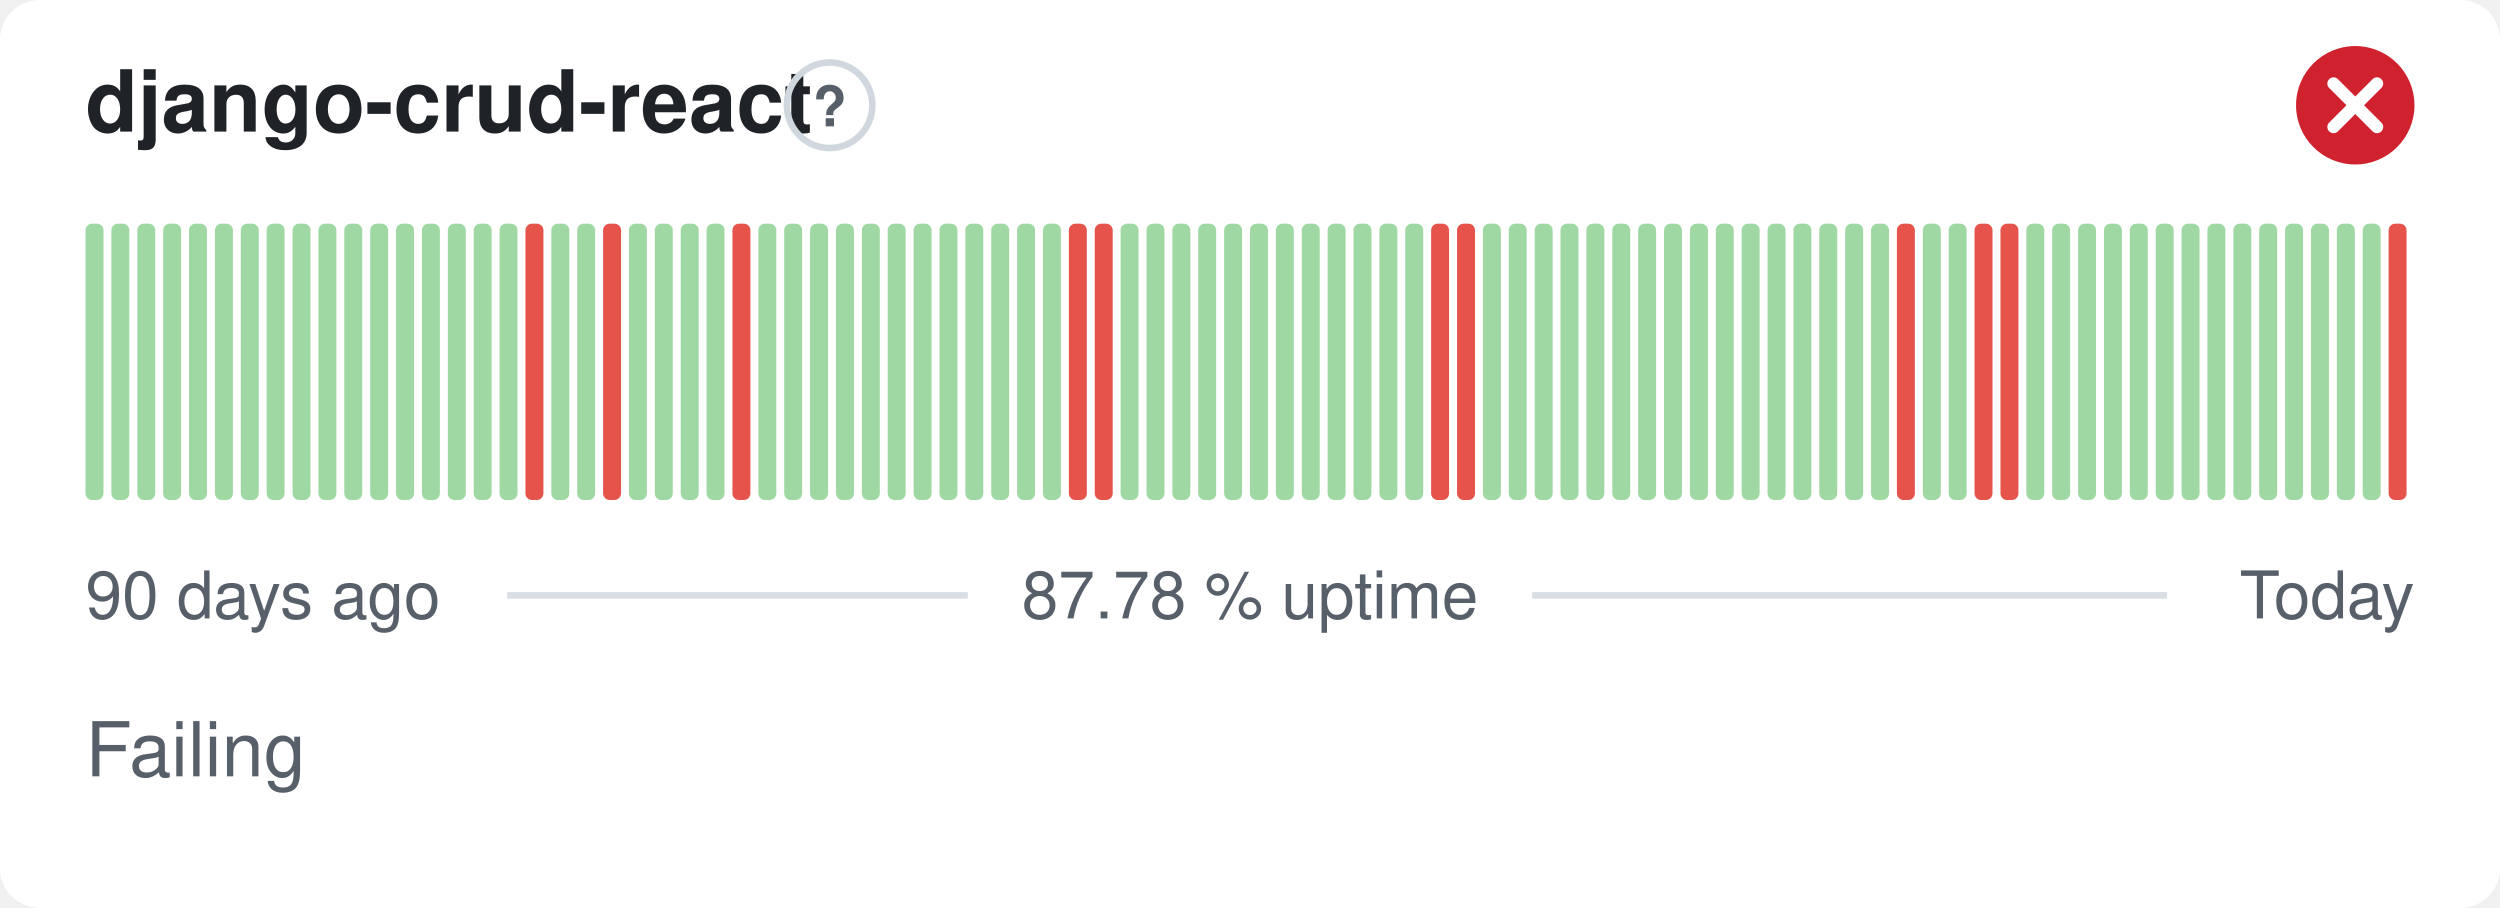
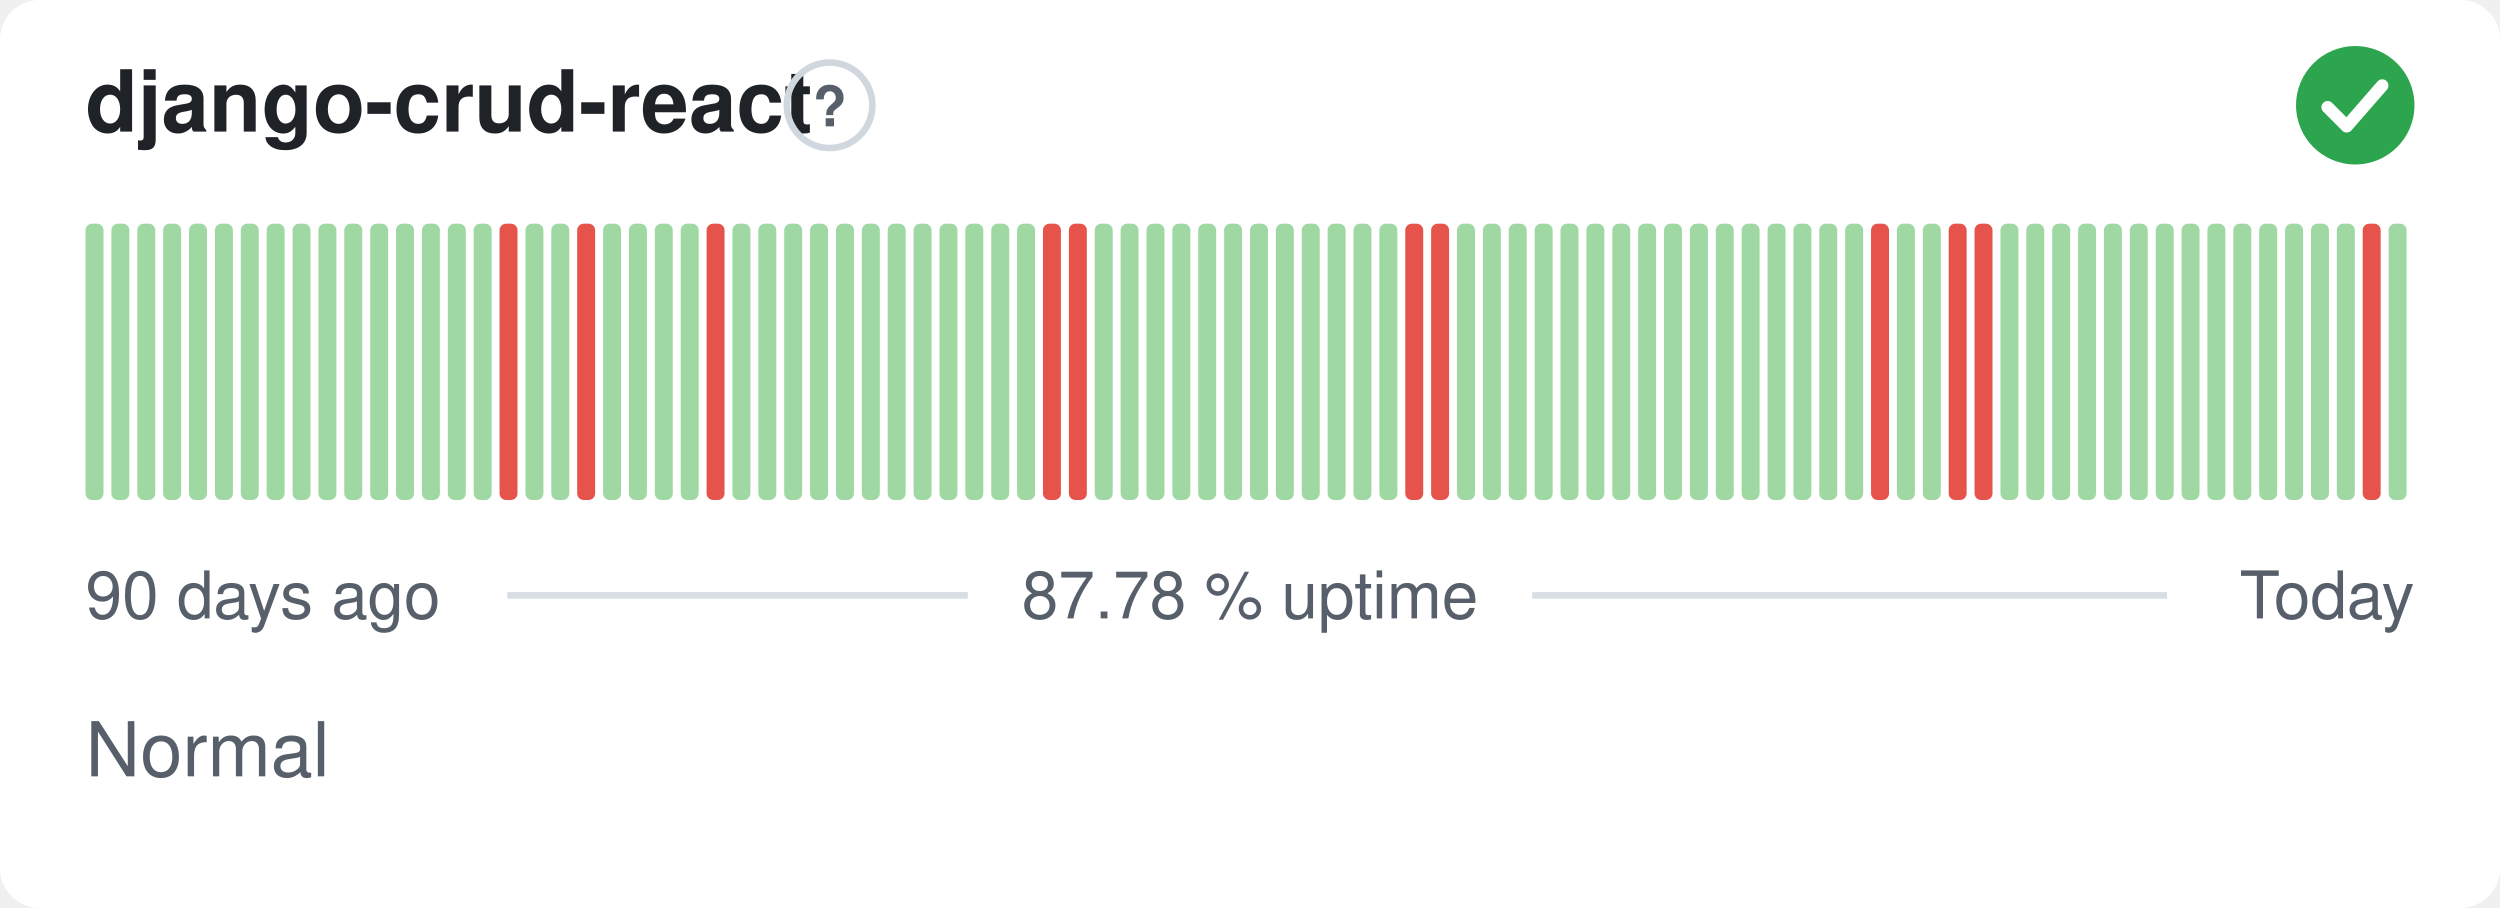
- <svg xmlns="http://www.w3.org/2000/svg" width="380" height="138" viewBox="0 0 380 138" role="img" aria-label="django-crud-react: Failing, 87.78 % uptime over the last 90 days" font-family="-apple-system,BlinkMacSystemFont,'Segoe UI',Helvetica,Arial,sans-serif">
+ <svg xmlns="http://www.w3.org/2000/svg" width="380" height="138" viewBox="0 0 380 138" role="img" aria-label="django-crud-react: Normal, 87.78 % uptime over the last 90 days" font-family="-apple-system,BlinkMacSystemFont,'Segoe UI',Helvetica,Arial,sans-serif">
  <style>
    @media (prefers-color-scheme: dark) {
      .bg { fill: #0d1117 }
      .title { fill: #e6edf3 }
      .muted { fill: #8b949e }
      .hint { stroke: #30363d }
      .rule { stroke: #30363d }
      .nodata { fill: #21262d }
    }
  </style>
  <rect class="bg" width="380" height="138" rx="6" fill="#ffffff" />
  <text class="title" x="13" y="20" font-size="13" font-weight="600" fill="#1f2328">django-crud-react</text>
  <circle class="hint" cx="126.1" cy="16" r="6.5" fill="none" stroke="#d0d7de" stroke-width="1" />
  <text class="muted" x="126.1" y="19.2" text-anchor="middle" font-size="8.5" font-weight="700" fill="#57606a">?</text>
-   <circle cx="358" cy="16" r="9" fill="#cf222e" />
-   <path d="M354.70 12.70l6.60 6.60M361.30 12.70l-6.60 6.60" fill="none" stroke="#fff" stroke-width="1.89" stroke-linecap="round" stroke-linejoin="round" />
+   <circle cx="358" cy="16" r="9" fill="#2da44e" />
+   <path d="M353.80 16.30l2.90 2.90 5.40 -6.20" fill="none" stroke="#fff" stroke-width="1.89" stroke-linecap="round" stroke-linejoin="round" />
  <rect x="13.00" y="34.00" width="2.73" height="42.00" rx="1" fill="#9fd8a3" />
  <rect x="16.93" y="34.00" width="2.73" height="42.00" rx="1" fill="#9fd8a3" />
  <rect x="20.87" y="34.00" width="2.73" height="42.00" rx="1" fill="#9fd8a3" />
  <rect x="24.80" y="34.00" width="2.73" height="42.00" rx="1" fill="#9fd8a3" />
  <rect x="28.73" y="34.00" width="2.73" height="42.00" rx="1" fill="#9fd8a3" />
  <rect x="32.67" y="34.00" width="2.73" height="42.00" rx="1" fill="#9fd8a3" />
  <rect x="36.60" y="34.00" width="2.73" height="42.00" rx="1" fill="#9fd8a3" />
  <rect x="40.53" y="34.00" width="2.73" height="42.00" rx="1" fill="#9fd8a3" />
  <rect x="44.47" y="34.00" width="2.73" height="42.00" rx="1" fill="#9fd8a3" />
  <rect x="48.40" y="34.00" width="2.73" height="42.00" rx="1" fill="#9fd8a3" />
  <rect x="52.33" y="34.00" width="2.73" height="42.00" rx="1" fill="#9fd8a3" />
  <rect x="56.27" y="34.00" width="2.73" height="42.00" rx="1" fill="#9fd8a3" />
  <rect x="60.20" y="34.00" width="2.73" height="42.00" rx="1" fill="#9fd8a3" />
  <rect x="64.13" y="34.00" width="2.73" height="42.00" rx="1" fill="#9fd8a3" />
  <rect x="68.07" y="34.00" width="2.73" height="42.00" rx="1" fill="#9fd8a3" />
  <rect x="72.00" y="34.00" width="2.73" height="42.00" rx="1" fill="#9fd8a3" />
-   <rect x="75.93" y="34.00" width="2.73" height="42.00" rx="1" fill="#9fd8a3" />
-   <rect x="79.87" y="34.00" width="2.73" height="42.00" rx="1" fill="#e5534b" />
+   <rect x="75.93" y="34.00" width="2.73" height="42.00" rx="1" fill="#e5534b" />
+   <rect x="79.87" y="34.00" width="2.73" height="42.00" rx="1" fill="#9fd8a3" />
  <rect x="83.80" y="34.00" width="2.73" height="42.00" rx="1" fill="#9fd8a3" />
-   <rect x="87.73" y="34.00" width="2.73" height="42.00" rx="1" fill="#9fd8a3" />
-   <rect x="91.67" y="34.00" width="2.73" height="42.00" rx="1" fill="#e5534b" />
+   <rect x="87.73" y="34.00" width="2.73" height="42.00" rx="1" fill="#e5534b" />
+   <rect x="91.67" y="34.00" width="2.73" height="42.00" rx="1" fill="#9fd8a3" />
  <rect x="95.60" y="34.00" width="2.73" height="42.00" rx="1" fill="#9fd8a3" />
  <rect x="99.53" y="34.00" width="2.73" height="42.00" rx="1" fill="#9fd8a3" />
  <rect x="103.47" y="34.00" width="2.73" height="42.00" rx="1" fill="#9fd8a3" />
-   <rect x="107.40" y="34.00" width="2.73" height="42.00" rx="1" fill="#9fd8a3" />
-   <rect x="111.33" y="34.00" width="2.73" height="42.00" rx="1" fill="#e5534b" />
+   <rect x="107.40" y="34.00" width="2.73" height="42.00" rx="1" fill="#e5534b" />
+   <rect x="111.33" y="34.00" width="2.73" height="42.00" rx="1" fill="#9fd8a3" />
  <rect x="115.27" y="34.00" width="2.73" height="42.00" rx="1" fill="#9fd8a3" />
  <rect x="119.20" y="34.00" width="2.73" height="42.00" rx="1" fill="#9fd8a3" />
  <rect x="123.13" y="34.00" width="2.73" height="42.00" rx="1" fill="#9fd8a3" />
  <rect x="127.07" y="34.00" width="2.73" height="42.00" rx="1" fill="#9fd8a3" />
  <rect x="131.00" y="34.00" width="2.73" height="42.00" rx="1" fill="#9fd8a3" />
  <rect x="134.93" y="34.00" width="2.73" height="42.00" rx="1" fill="#9fd8a3" />
  <rect x="138.87" y="34.00" width="2.73" height="42.00" rx="1" fill="#9fd8a3" />
  <rect x="142.80" y="34.00" width="2.73" height="42.00" rx="1" fill="#9fd8a3" />
  <rect x="146.73" y="34.00" width="2.73" height="42.00" rx="1" fill="#9fd8a3" />
  <rect x="150.67" y="34.00" width="2.73" height="42.00" rx="1" fill="#9fd8a3" />
  <rect x="154.60" y="34.00" width="2.73" height="42.00" rx="1" fill="#9fd8a3" />
-   <rect x="158.53" y="34.00" width="2.73" height="42.00" rx="1" fill="#9fd8a3" />
+   <rect x="158.53" y="34.00" width="2.73" height="42.00" rx="1" fill="#e5534b" />
  <rect x="162.47" y="34.00" width="2.73" height="42.00" rx="1" fill="#e5534b" />
-   <rect x="166.40" y="34.00" width="2.73" height="42.00" rx="1" fill="#e5534b" />
+   <rect x="166.40" y="34.00" width="2.73" height="42.00" rx="1" fill="#9fd8a3" />
  <rect x="170.33" y="34.00" width="2.73" height="42.00" rx="1" fill="#9fd8a3" />
  <rect x="174.27" y="34.00" width="2.73" height="42.00" rx="1" fill="#9fd8a3" />
  <rect x="178.20" y="34.00" width="2.73" height="42.00" rx="1" fill="#9fd8a3" />
  <rect x="182.13" y="34.00" width="2.73" height="42.00" rx="1" fill="#9fd8a3" />
  <rect x="186.07" y="34.00" width="2.73" height="42.00" rx="1" fill="#9fd8a3" />
  <rect x="190.00" y="34.00" width="2.73" height="42.00" rx="1" fill="#9fd8a3" />
  <rect x="193.93" y="34.00" width="2.73" height="42.00" rx="1" fill="#9fd8a3" />
  <rect x="197.87" y="34.00" width="2.73" height="42.00" rx="1" fill="#9fd8a3" />
  <rect x="201.80" y="34.00" width="2.73" height="42.00" rx="1" fill="#9fd8a3" />
  <rect x="205.73" y="34.00" width="2.73" height="42.00" rx="1" fill="#9fd8a3" />
  <rect x="209.67" y="34.00" width="2.73" height="42.00" rx="1" fill="#9fd8a3" />
-   <rect x="213.60" y="34.00" width="2.73" height="42.00" rx="1" fill="#9fd8a3" />
+   <rect x="213.60" y="34.00" width="2.73" height="42.00" rx="1" fill="#e5534b" />
  <rect x="217.53" y="34.00" width="2.73" height="42.00" rx="1" fill="#e5534b" />
-   <rect x="221.47" y="34.00" width="2.73" height="42.00" rx="1" fill="#e5534b" />
+   <rect x="221.47" y="34.00" width="2.73" height="42.00" rx="1" fill="#9fd8a3" />
  <rect x="225.40" y="34.00" width="2.73" height="42.00" rx="1" fill="#9fd8a3" />
  <rect x="229.33" y="34.00" width="2.73" height="42.00" rx="1" fill="#9fd8a3" />
  <rect x="233.27" y="34.00" width="2.73" height="42.00" rx="1" fill="#9fd8a3" />
  <rect x="237.20" y="34.00" width="2.73" height="42.00" rx="1" fill="#9fd8a3" />
  <rect x="241.13" y="34.00" width="2.73" height="42.00" rx="1" fill="#9fd8a3" />
  <rect x="245.07" y="34.00" width="2.73" height="42.00" rx="1" fill="#9fd8a3" />
  <rect x="249.00" y="34.00" width="2.73" height="42.00" rx="1" fill="#9fd8a3" />
  <rect x="252.93" y="34.00" width="2.73" height="42.00" rx="1" fill="#9fd8a3" />
  <rect x="256.87" y="34.00" width="2.73" height="42.00" rx="1" fill="#9fd8a3" />
  <rect x="260.80" y="34.00" width="2.73" height="42.00" rx="1" fill="#9fd8a3" />
  <rect x="264.73" y="34.00" width="2.73" height="42.00" rx="1" fill="#9fd8a3" />
  <rect x="268.67" y="34.00" width="2.73" height="42.00" rx="1" fill="#9fd8a3" />
  <rect x="272.60" y="34.00" width="2.73" height="42.00" rx="1" fill="#9fd8a3" />
  <rect x="276.53" y="34.00" width="2.73" height="42.00" rx="1" fill="#9fd8a3" />
  <rect x="280.47" y="34.00" width="2.73" height="42.00" rx="1" fill="#9fd8a3" />
-   <rect x="284.40" y="34.00" width="2.73" height="42.00" rx="1" fill="#9fd8a3" />
-   <rect x="288.33" y="34.00" width="2.73" height="42.00" rx="1" fill="#e5534b" />
+   <rect x="284.40" y="34.00" width="2.73" height="42.00" rx="1" fill="#e5534b" />
+   <rect x="288.33" y="34.00" width="2.73" height="42.00" rx="1" fill="#9fd8a3" />
  <rect x="292.27" y="34.00" width="2.73" height="42.00" rx="1" fill="#9fd8a3" />
-   <rect x="296.20" y="34.00" width="2.73" height="42.00" rx="1" fill="#9fd8a3" />
+   <rect x="296.20" y="34.00" width="2.73" height="42.00" rx="1" fill="#e5534b" />
  <rect x="300.13" y="34.00" width="2.73" height="42.00" rx="1" fill="#e5534b" />
-   <rect x="304.07" y="34.00" width="2.73" height="42.00" rx="1" fill="#e5534b" />
+   <rect x="304.07" y="34.00" width="2.73" height="42.00" rx="1" fill="#9fd8a3" />
  <rect x="308.00" y="34.00" width="2.73" height="42.00" rx="1" fill="#9fd8a3" />
  <rect x="311.93" y="34.00" width="2.73" height="42.00" rx="1" fill="#9fd8a3" />
  <rect x="315.87" y="34.00" width="2.73" height="42.00" rx="1" fill="#9fd8a3" />
  <rect x="319.80" y="34.00" width="2.73" height="42.00" rx="1" fill="#9fd8a3" />
  <rect x="323.73" y="34.00" width="2.73" height="42.00" rx="1" fill="#9fd8a3" />
  <rect x="327.67" y="34.00" width="2.73" height="42.00" rx="1" fill="#9fd8a3" />
  <rect x="331.60" y="34.00" width="2.73" height="42.00" rx="1" fill="#9fd8a3" />
  <rect x="335.53" y="34.00" width="2.73" height="42.00" rx="1" fill="#9fd8a3" />
  <rect x="339.47" y="34.00" width="2.73" height="42.00" rx="1" fill="#9fd8a3" />
  <rect x="343.40" y="34.00" width="2.73" height="42.00" rx="1" fill="#9fd8a3" />
  <rect x="347.33" y="34.00" width="2.73" height="42.00" rx="1" fill="#9fd8a3" />
  <rect x="351.27" y="34.00" width="2.73" height="42.00" rx="1" fill="#9fd8a3" />
  <rect x="355.20" y="34.00" width="2.73" height="42.00" rx="1" fill="#9fd8a3" />
-   <rect x="359.13" y="34.00" width="2.73" height="42.00" rx="1" fill="#9fd8a3" />
-   <rect x="363.07" y="34.00" width="2.73" height="42.00" rx="1" fill="#e5534b" />
+   <rect x="359.13" y="34.00" width="2.73" height="42.00" rx="1" fill="#e5534b" />
+   <rect x="363.07" y="34.00" width="2.73" height="42.00" rx="1" fill="#9fd8a3" />
  <text class="muted" x="13" y="94" font-size="10" fill="#57606a">90 days ago</text>
  <text class="muted" x="190" y="94" text-anchor="middle" font-size="10" fill="#57606a">87.78 % uptime</text>
  <text class="muted" x="367" y="94" text-anchor="end" font-size="10" fill="#57606a">Today</text>
  <line class="rule" x1="77.1" y1="90.5" x2="147.1" y2="90.5" stroke="#d8dee4" stroke-width="1" />
  <line class="rule" x1="232.9" y1="90.5" x2="329.4" y2="90.5" stroke="#d8dee4" stroke-width="1" />
-   <text class="muted" x="13" y="118" font-size="11.5" fill="#57606a">Failing</text>
+   <text class="muted" x="13" y="118" font-size="11.5" fill="#57606a">Normal</text>
</svg>
